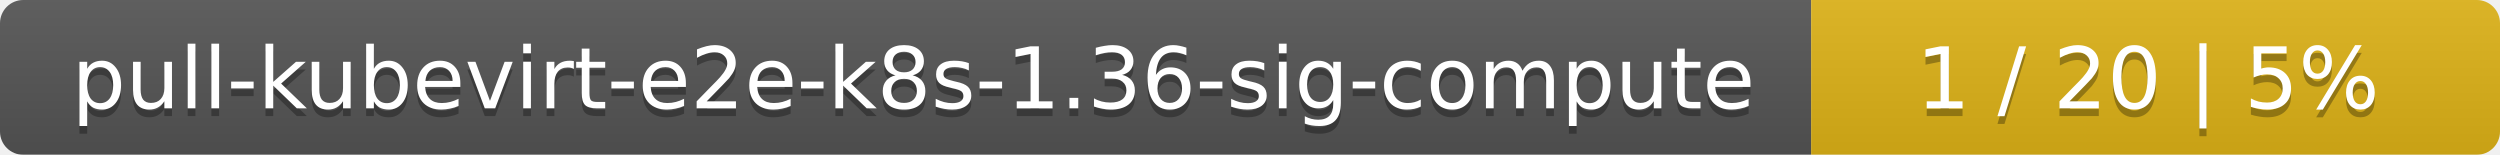
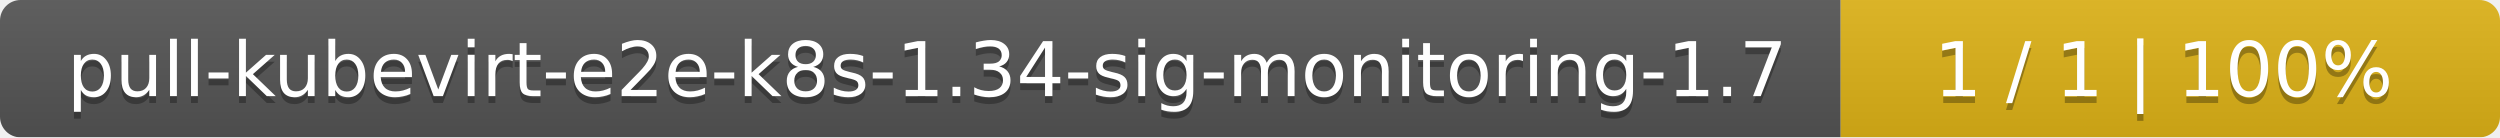
- <svg xmlns="http://www.w3.org/2000/svg" width="323" height="20">
+ <svg xmlns="http://www.w3.org/2000/svg" width="364" height="20">
  <linearGradient id="smooth" x2="0" y2="100%">
    <stop offset="0" stop-color="#bbb" stop-opacity=".1" />
    <stop offset="1" stop-opacity=".1" />
  </linearGradient>
  <mask id="round">
-     <rect width="323" height="20" rx="3" fill="#fff" />
+     <rect width="364" height="20" rx="3" fill="#fff" />
  </mask>
  <g mask="url(#round)">
-     <rect width="234" height="20" fill="#555" />
-     <rect x="234" width="89" height="20" fill="#dfb317" />
-     <rect width="323" height="20" fill="url(#smooth)" />
+     <rect width="268" height="20" fill="#555" />
+     <rect x="268" width="96" height="20" fill="#dfb317" />
+     <rect width="364" height="20" fill="url(#smooth)" />
  </g>
  <g fill="#fff" text-anchor="middle" font-family="DejaVu Sans,Verdana,Geneva,sans-serif" font-size="11">
-     <text x="118" y="15" fill="#010101" fill-opacity=".3">pull-kubevirt-e2e-k8s-1.36-sig-compute</text>
-     <text x="118" y="14">pull-kubevirt-e2e-k8s-1.36-sig-compute</text>
-     <text x="277.5" y="15" fill="#010101" fill-opacity=".3">1 / 20    |    5%</text>
-     <text x="277.5" y="14">1 / 20    |    5%</text>
+     <text x="135" y="15" fill="#010101" fill-opacity=".3">pull-kubevirt-e2e-k8s-1.34-sig-monitoring-1.7</text>
+     <text x="135" y="14">pull-kubevirt-e2e-k8s-1.34-sig-monitoring-1.7</text>
+     <text x="315" y="15" fill="#010101" fill-opacity=".3">1 / 1    |    100%</text>
+     <text x="315" y="14">1 / 1    |    100%</text>
  </g>
</svg>
